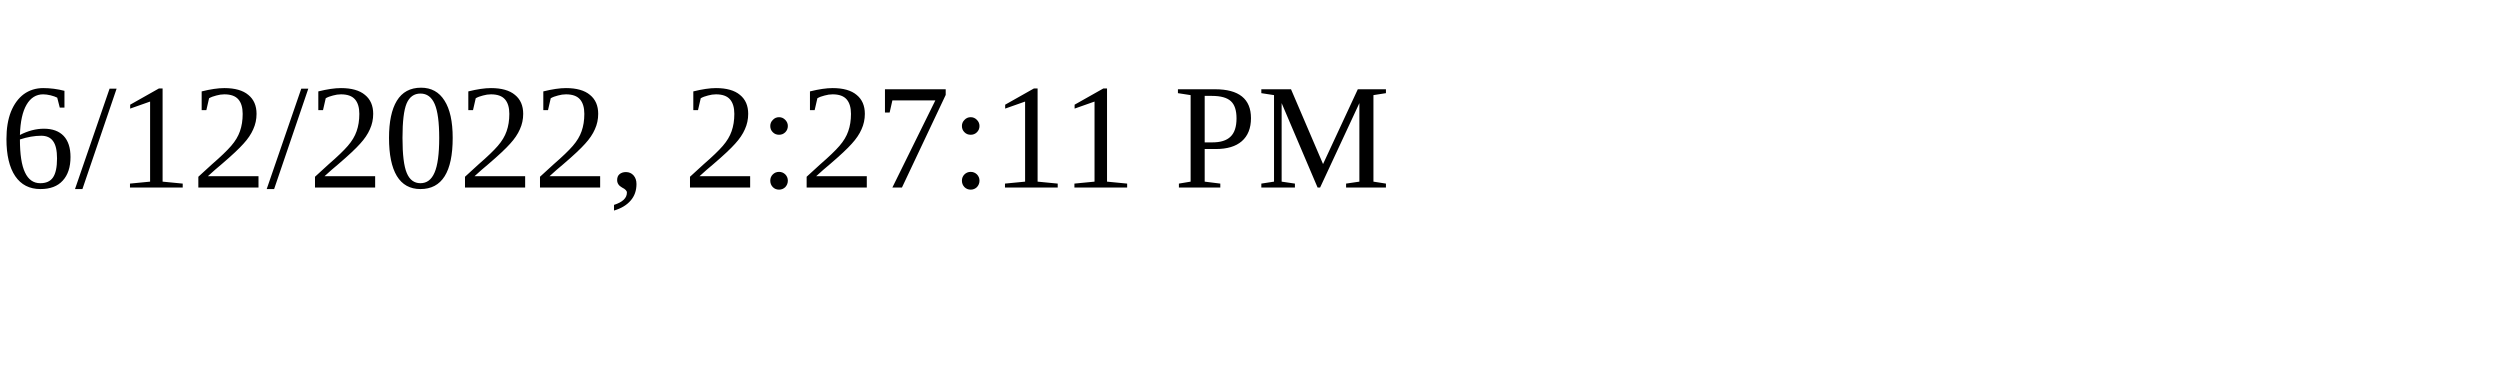
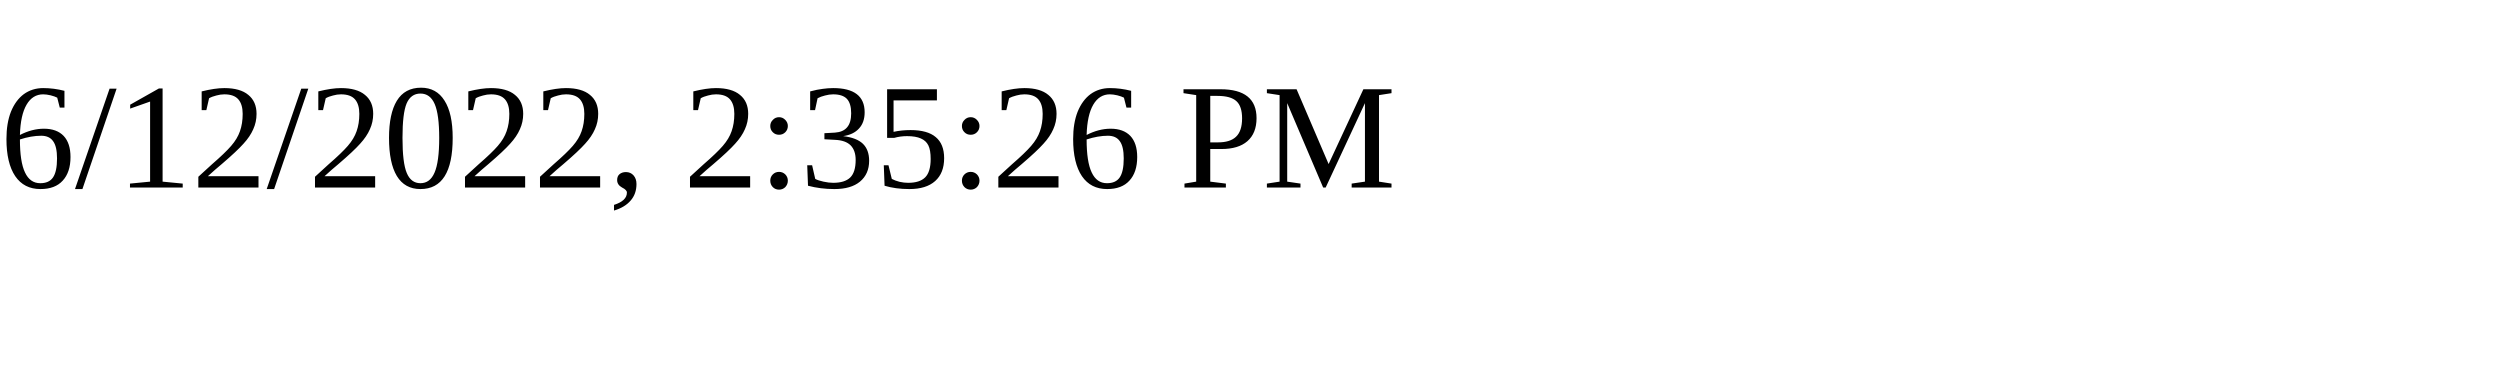
<svg xmlns="http://www.w3.org/2000/svg" height="30" width="200">
-   <text x="0" y="15">6/12/2022, 2:27:11 PM</text>
+   <text x="0" y="15">6/12/2022, 2:35:26 PM</text>
</svg>
